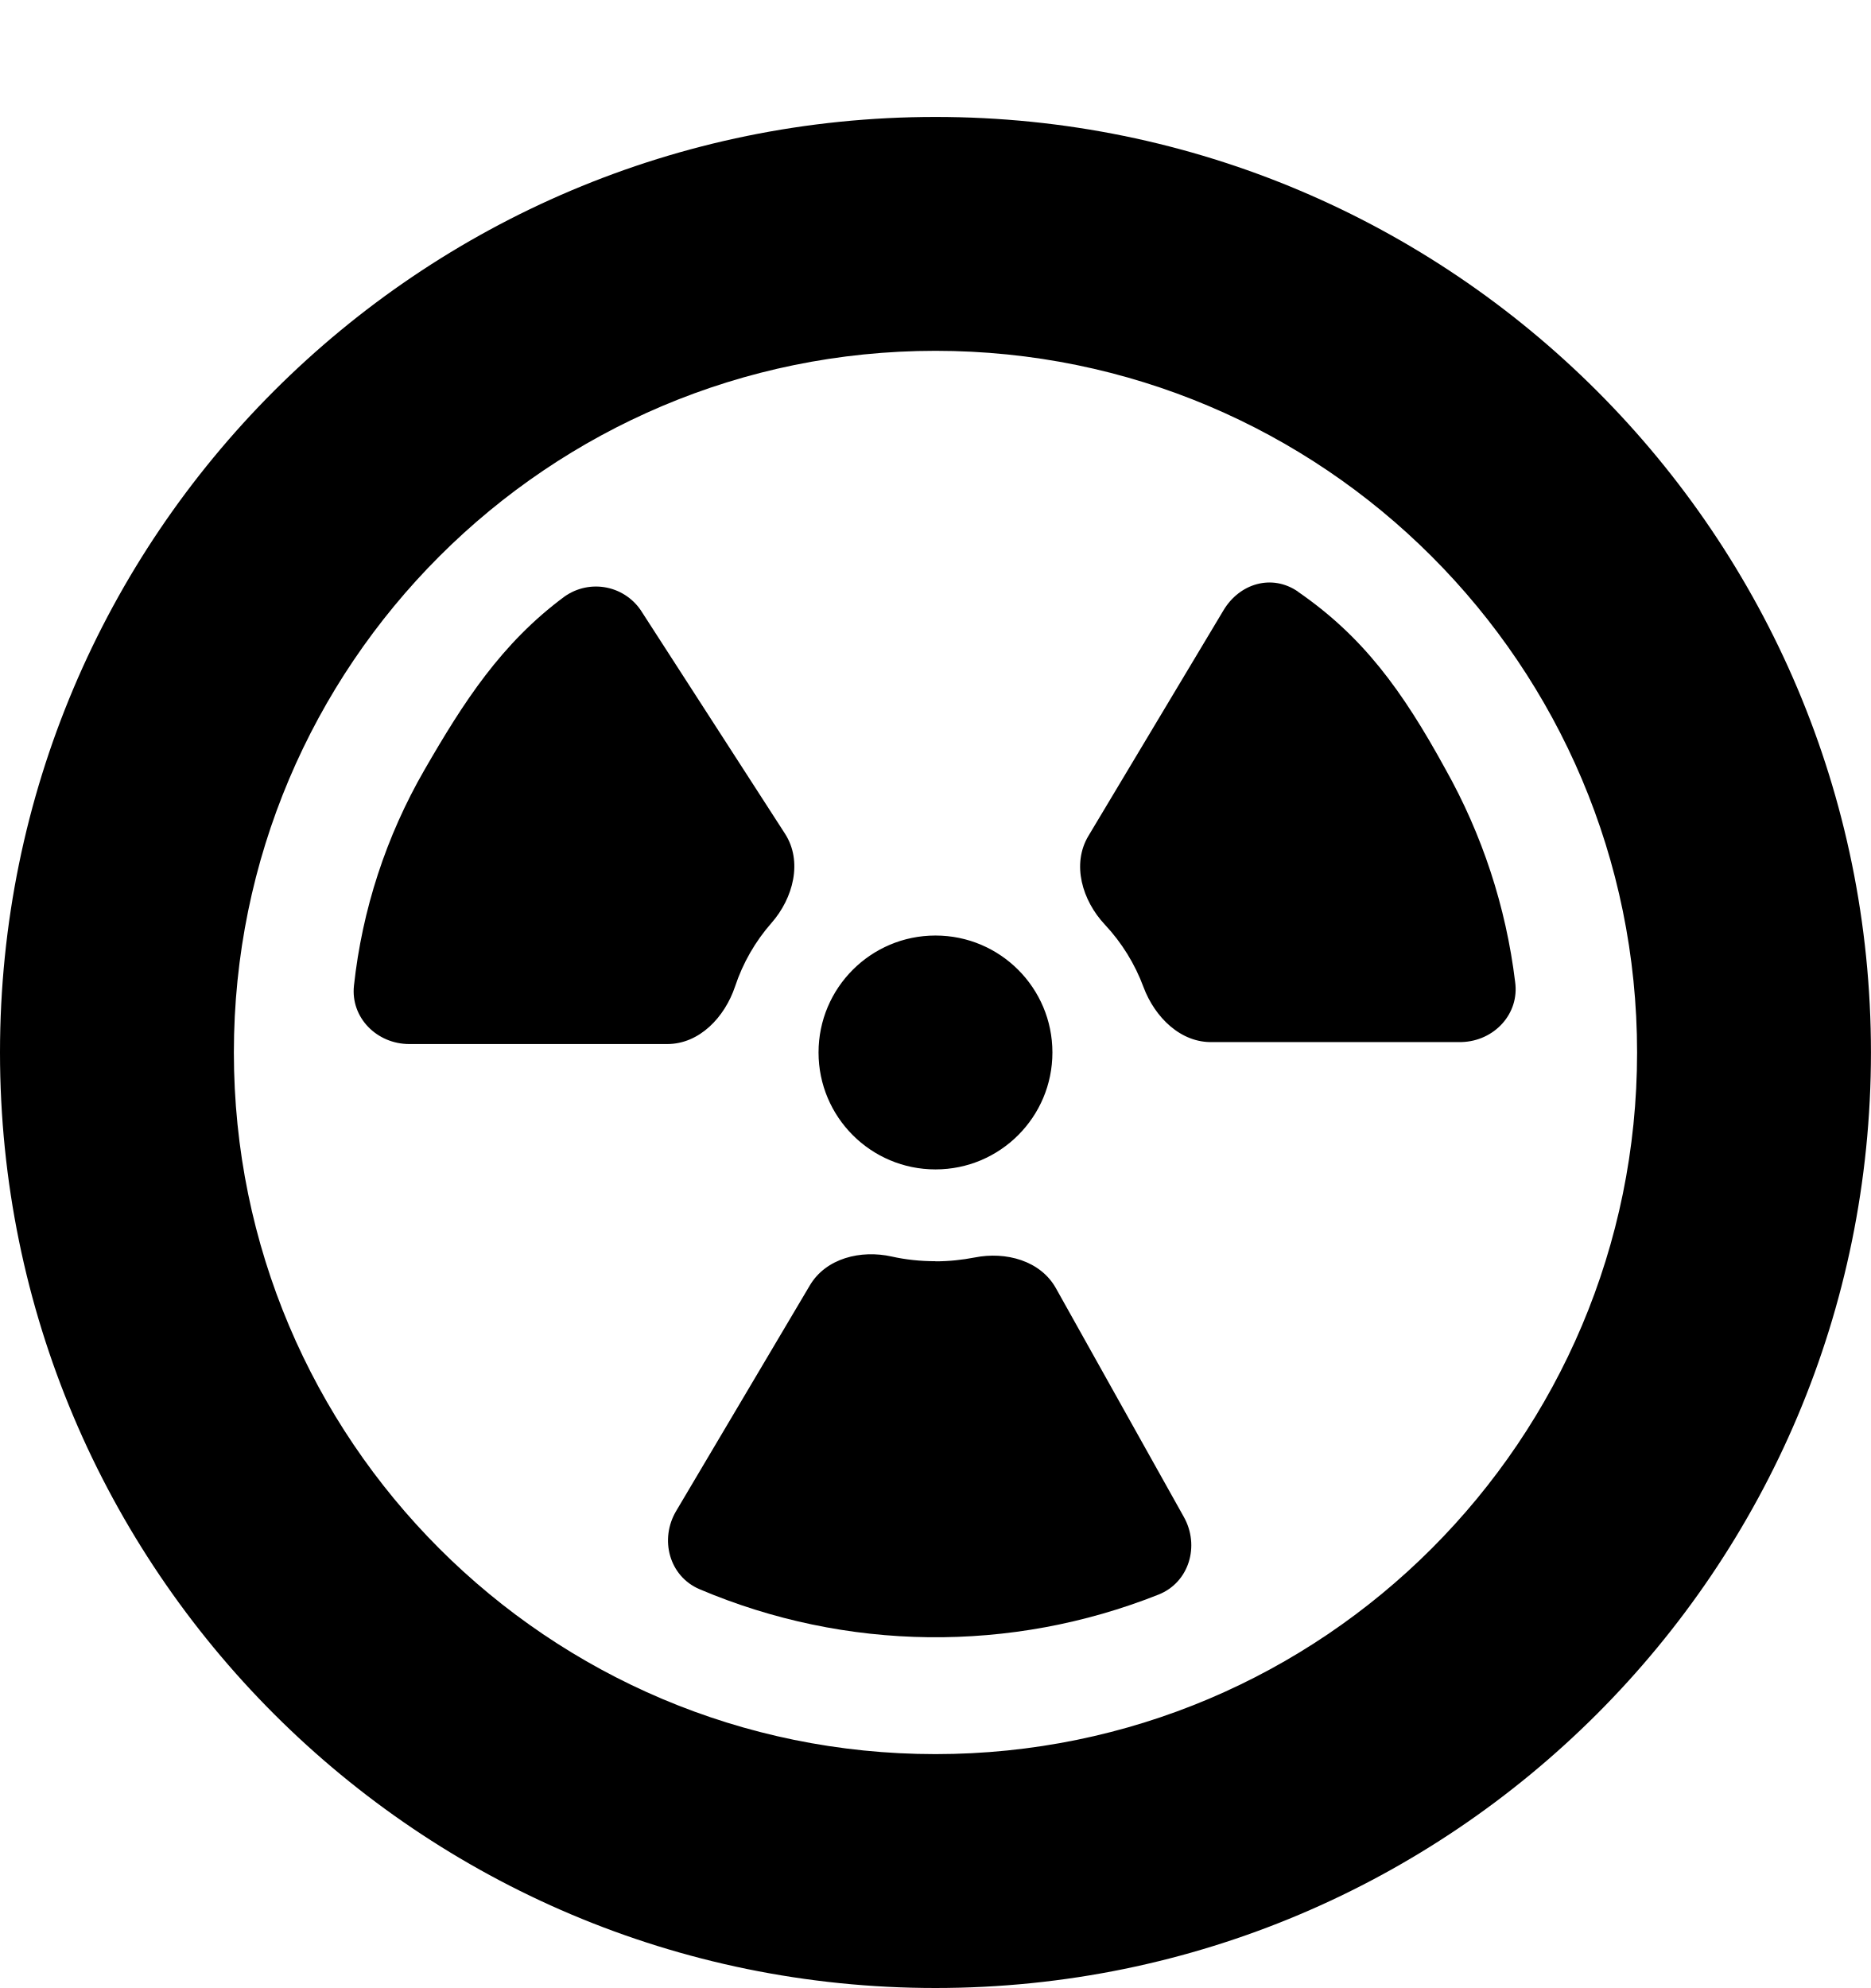
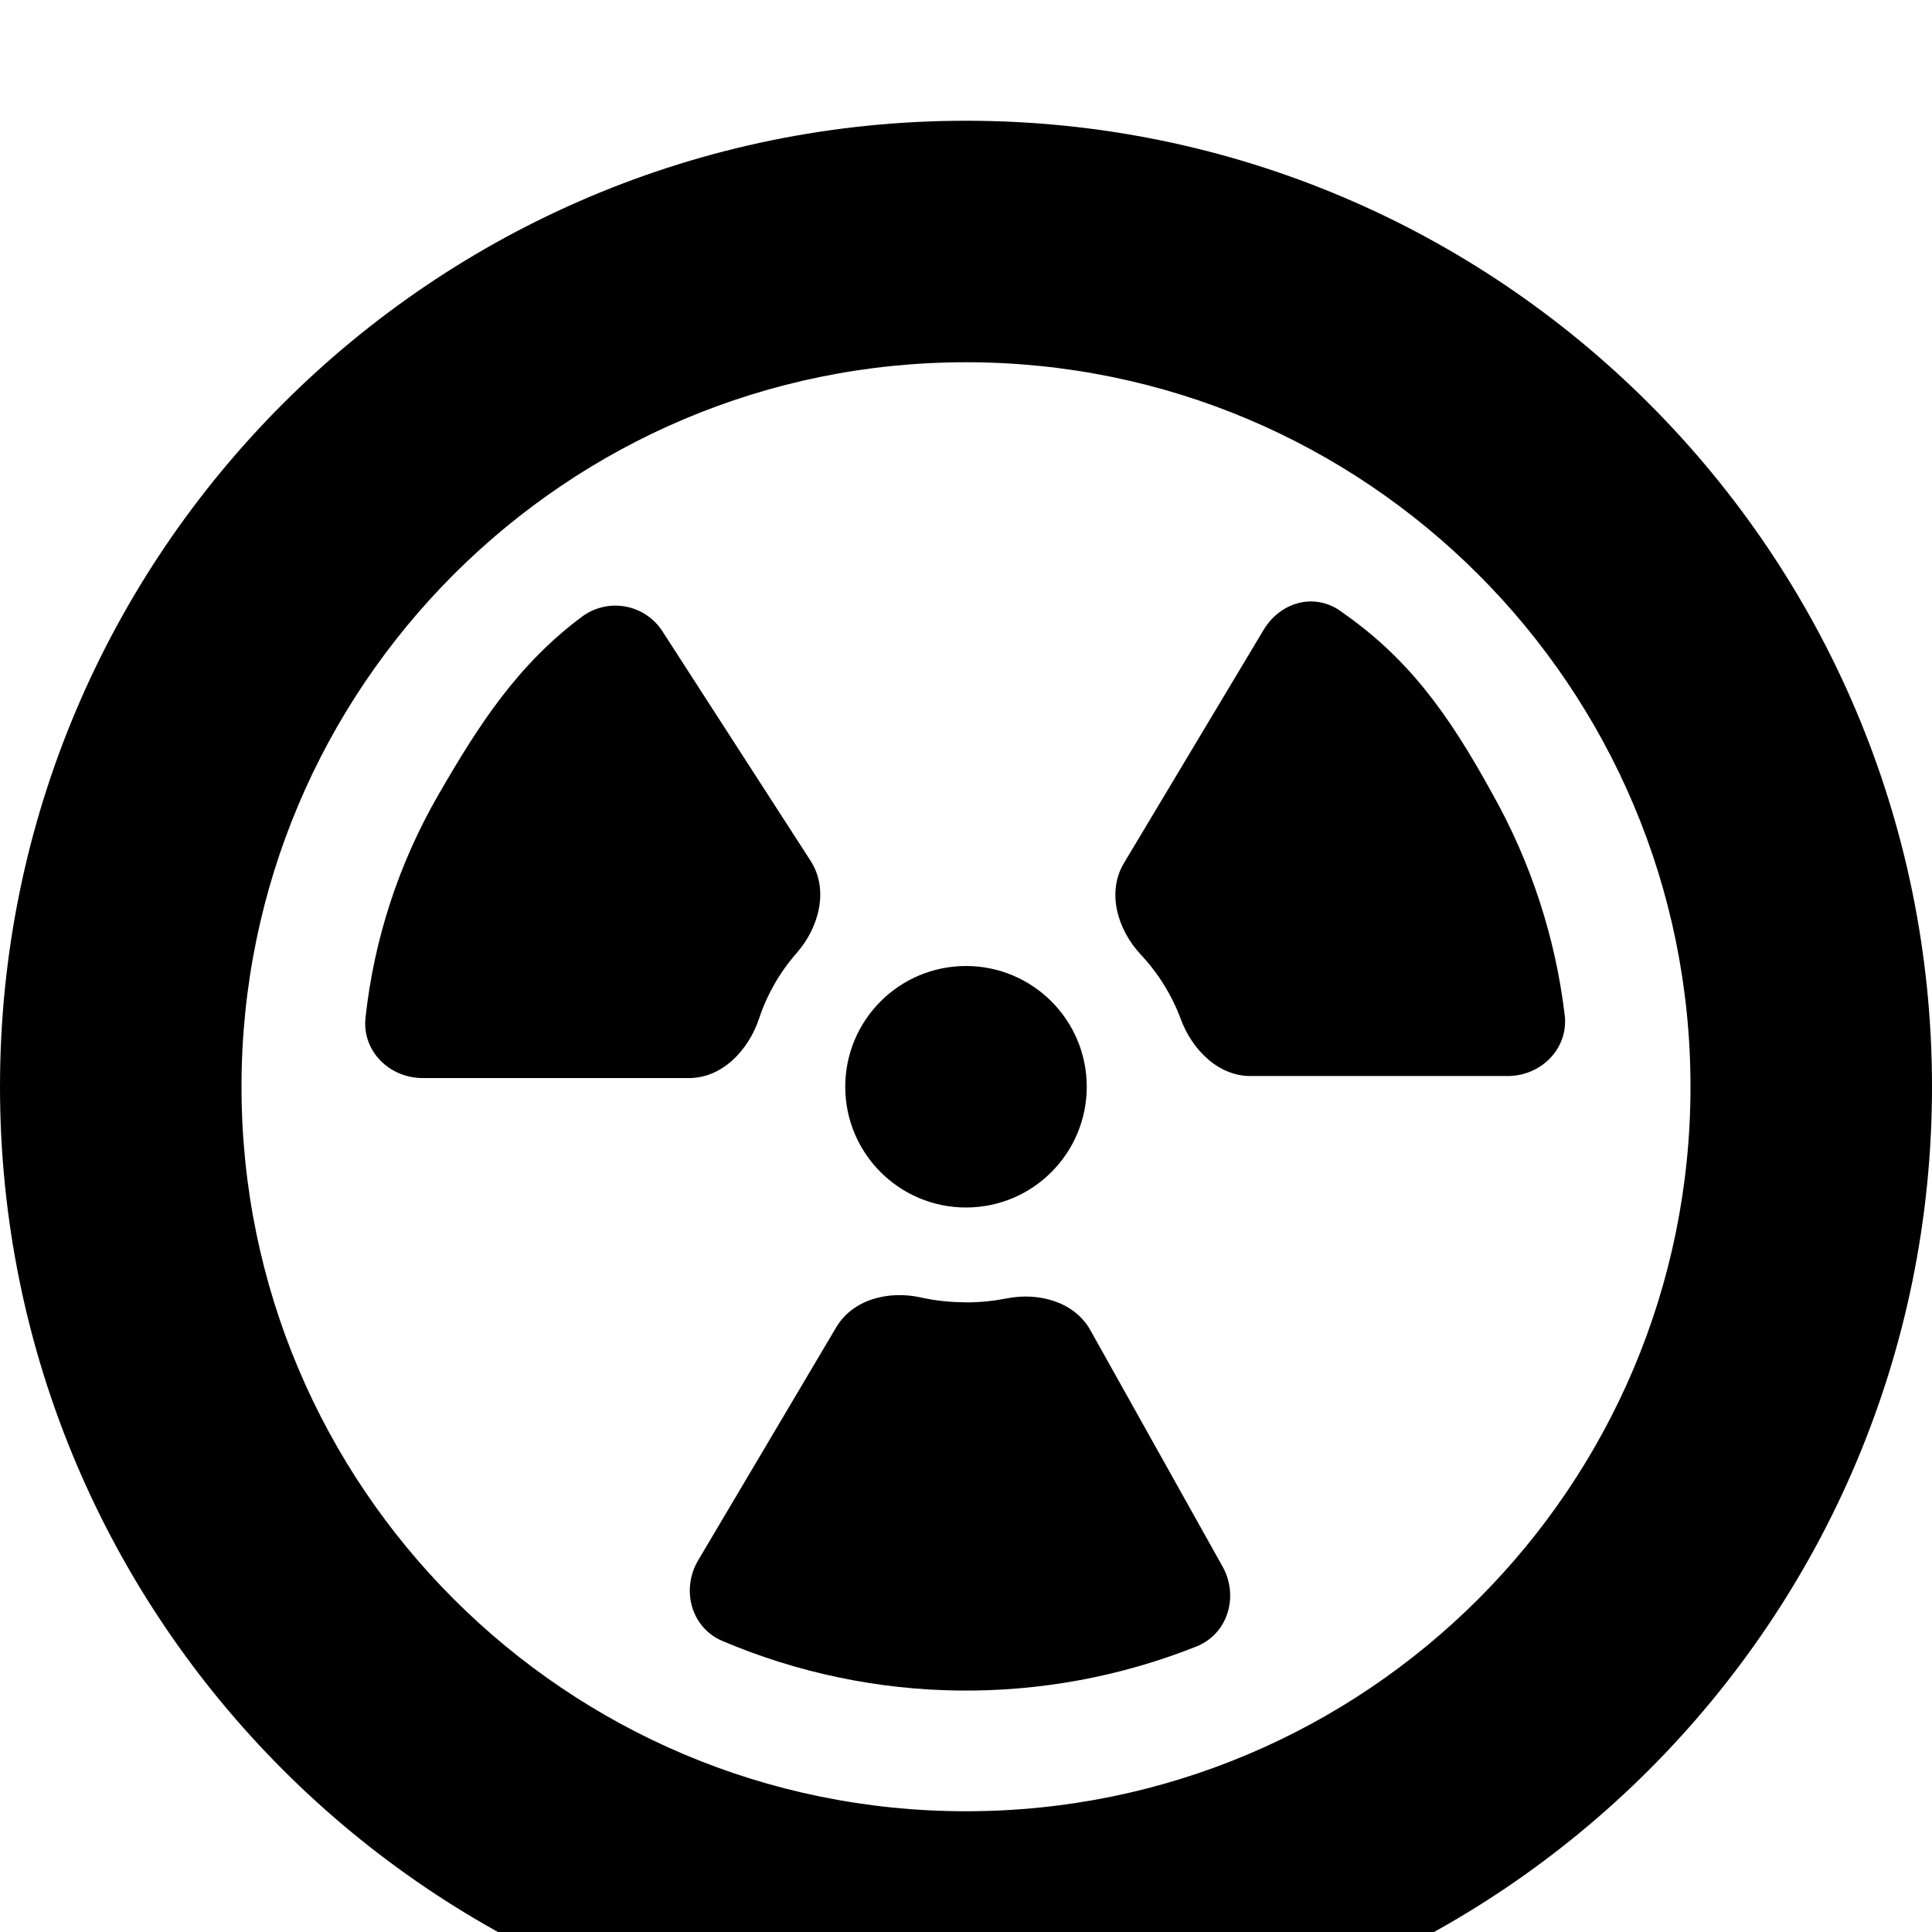
- <svg xmlns="http://www.w3.org/2000/svg" width="16" height="17" viewBox="0 0 16 17">
+ <svg xmlns="http://www.w3.org/2000/svg" width="16" height="16" viewBox="0 0 16 16">
  <path d="M11.1 5.06c.555.383.89.84 1.26 1.515a4.93 4.93 0 0 1 .597 1.821c.039.274-.18.507-.457.515h-2.127c-.275.01-.498-.213-.594-.47a1.591 1.591 0 0 0-.331-.535c-.193-.206-.285-.516-.14-.758l1.155-1.929c.138-.231.415-.313.637-.16Zm-5.607.179a.464.464 0 0 0-.665-.138c-.541.4-.866.906-1.199 1.484a4.702 4.702 0 0 0-.602 1.843c-.03.275.197.5.473.5h2.206c.276 0 .492-.23.58-.492a1.576 1.576 0 0 1 .312-.544c.186-.212.268-.526.115-.763l-1.22-1.89ZM8 10.786c.115 0 .228-.012.336-.033.266-.053.562.027.694.263l1.094 1.956c.138.246.046.56-.217.664a5.162 5.162 0 0 1-3.924-.046c-.26-.11-.345-.427-.2-.67l1.143-1.929c.138-.232.435-.305.7-.246.12.027.245.04.374.04ZM8 10a1 1 0 1 0 0-2 1 1 0 0 0 0 2Z" />
  <path fill-rule="evenodd" clip-rule="evenodd" d="M8 17A8 8 0 1 0 8 1a8 8 0 0 0 0 16Zm0-2A6 6 0 1 0 8 3a6 6 0 0 0 0 12Z" />
</svg>
